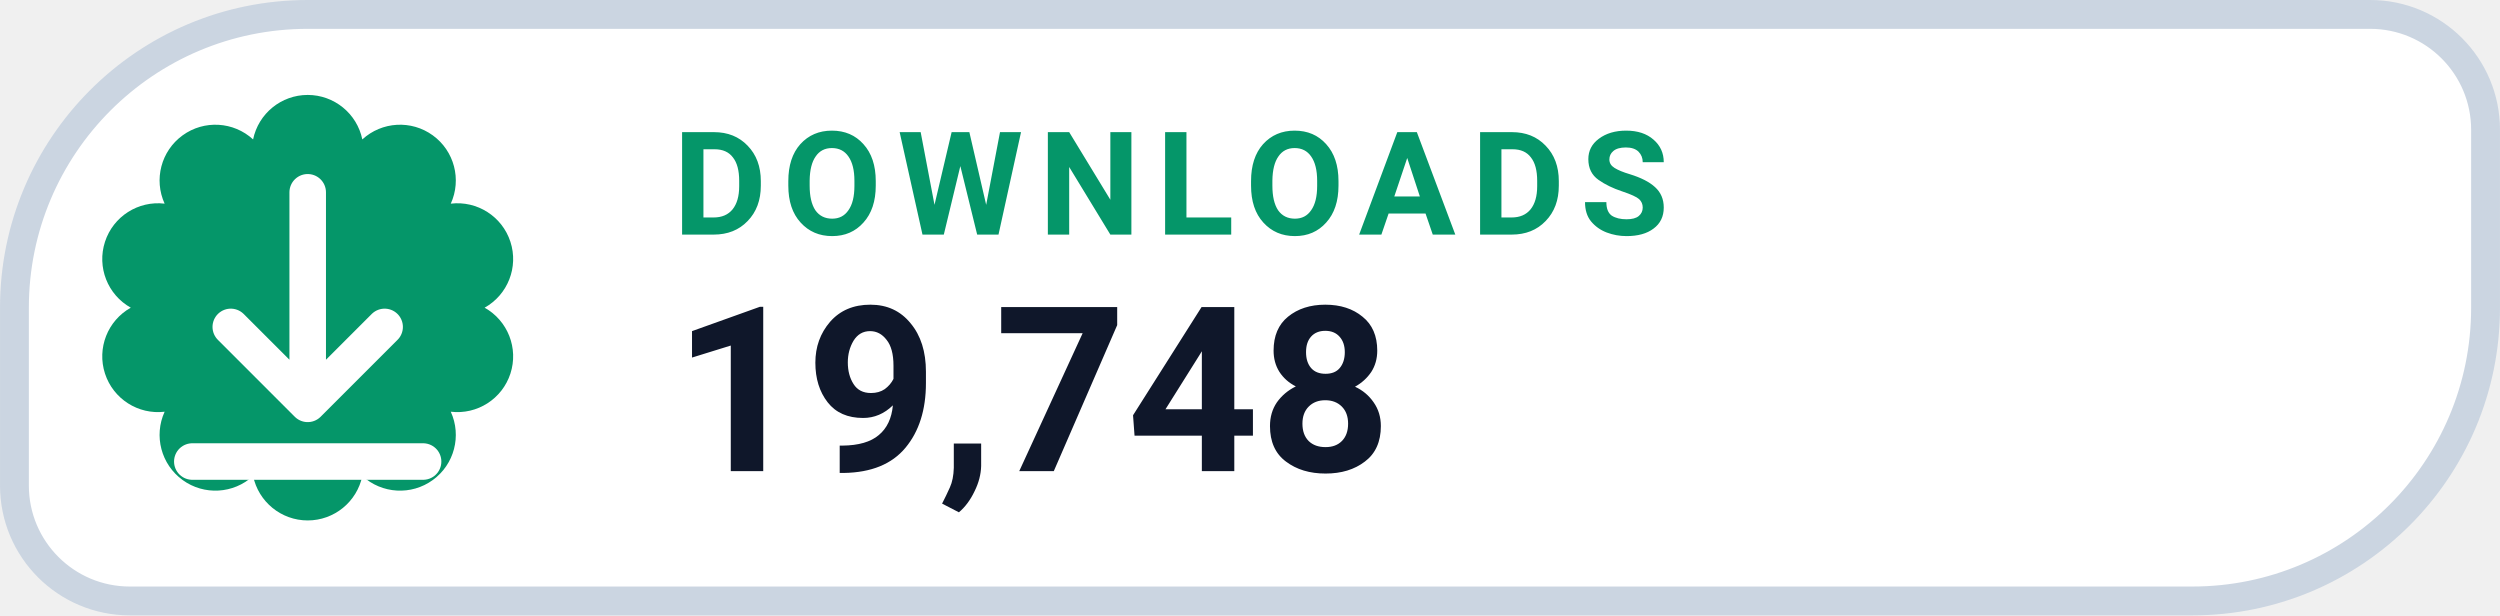
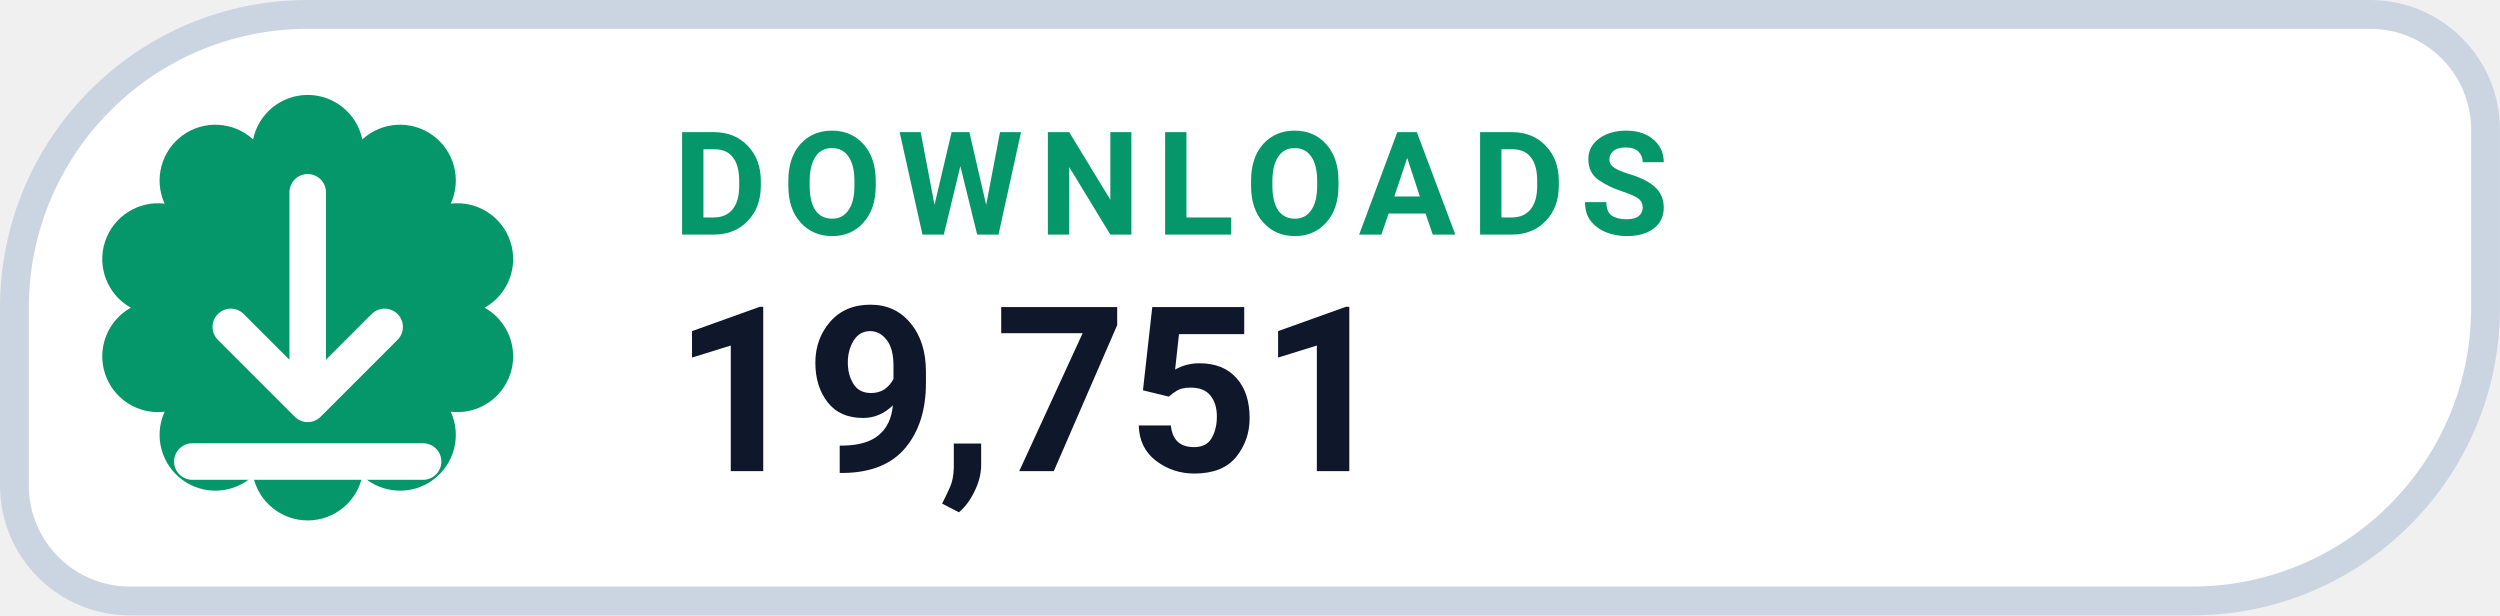
- <svg xmlns="http://www.w3.org/2000/svg" width="126" height="31.015" viewBox="0 0 130 32" role="img" aria-label="DOWNLOADS 19,748">
+ <svg xmlns="http://www.w3.org/2000/svg" width="126" height="31.015" viewBox="0 0 130 32" role="img" aria-label="DOWNLOADS 19,751">
  <path d="M 16.00 0.75 H 123.25 A 6.00 6.00 0 0 1 129.25 6.75 V 16.00 A 15.25 15.25 0 0 1 114.00 31.25 H 6.75 A 6.00 6.00 0 0 1 0.75 25.25 V 16.00 A 15.25 15.25 0 0 1 16.00 0.75 Z" fill="#FFFFFF" stroke="#CBD5E1" stroke-width="1.5" />
  <path d="M 13.16 7.25 A 2.90 2.90 0 0 1 18.84 7.25 A 2.90 2.90 0 0 1 23.44 10.59 A 2.90 2.90 0 0 1 25.20 16.00 A 2.90 2.90 0 0 1 23.44 21.41 A 2.90 2.90 0 0 1 18.84 24.75 A 2.90 2.90 0 0 1 13.16 24.75 A 2.90 2.90 0 0 1 8.56 21.41 A 2.90 2.90 0 0 1 6.80 16.00 A 2.90 2.90 0 0 1 8.56 10.59 A 2.90 2.90 0 0 1 13.16 7.25 Z" fill="#059669" />
  <g transform="translate(16 16)" style="color:#FFFFFF;">
    <path d="M0 -6 v11 m0 0 l4 -4 m-4 4 l-4 -4 M-6 8 h12" fill="none" stroke="currentColor" stroke-width="1.9" stroke-linecap="round" stroke-linejoin="round" />
  </g>
  <text x="35" y="12.2" fill="#059669" font-family="-apple-system,BlinkMacSystemFont,'Segoe UI',Roboto,Helvetica,Arial,sans-serif" font-size="7.5" font-weight="700" letter-spacing=".8">DOWNLOADS</text>
-   <text x="35" y="24.5" fill="#0F172A" font-family="-apple-system,BlinkMacSystemFont,'Segoe UI',Roboto,Helvetica,Arial,sans-serif" font-size="12" font-weight="750">19,748</text>
+   <text x="35" y="24.5" fill="#0F172A" font-family="-apple-system,BlinkMacSystemFont,'Segoe UI',Roboto,Helvetica,Arial,sans-serif" font-size="12" font-weight="750">19,751</text>
</svg>
